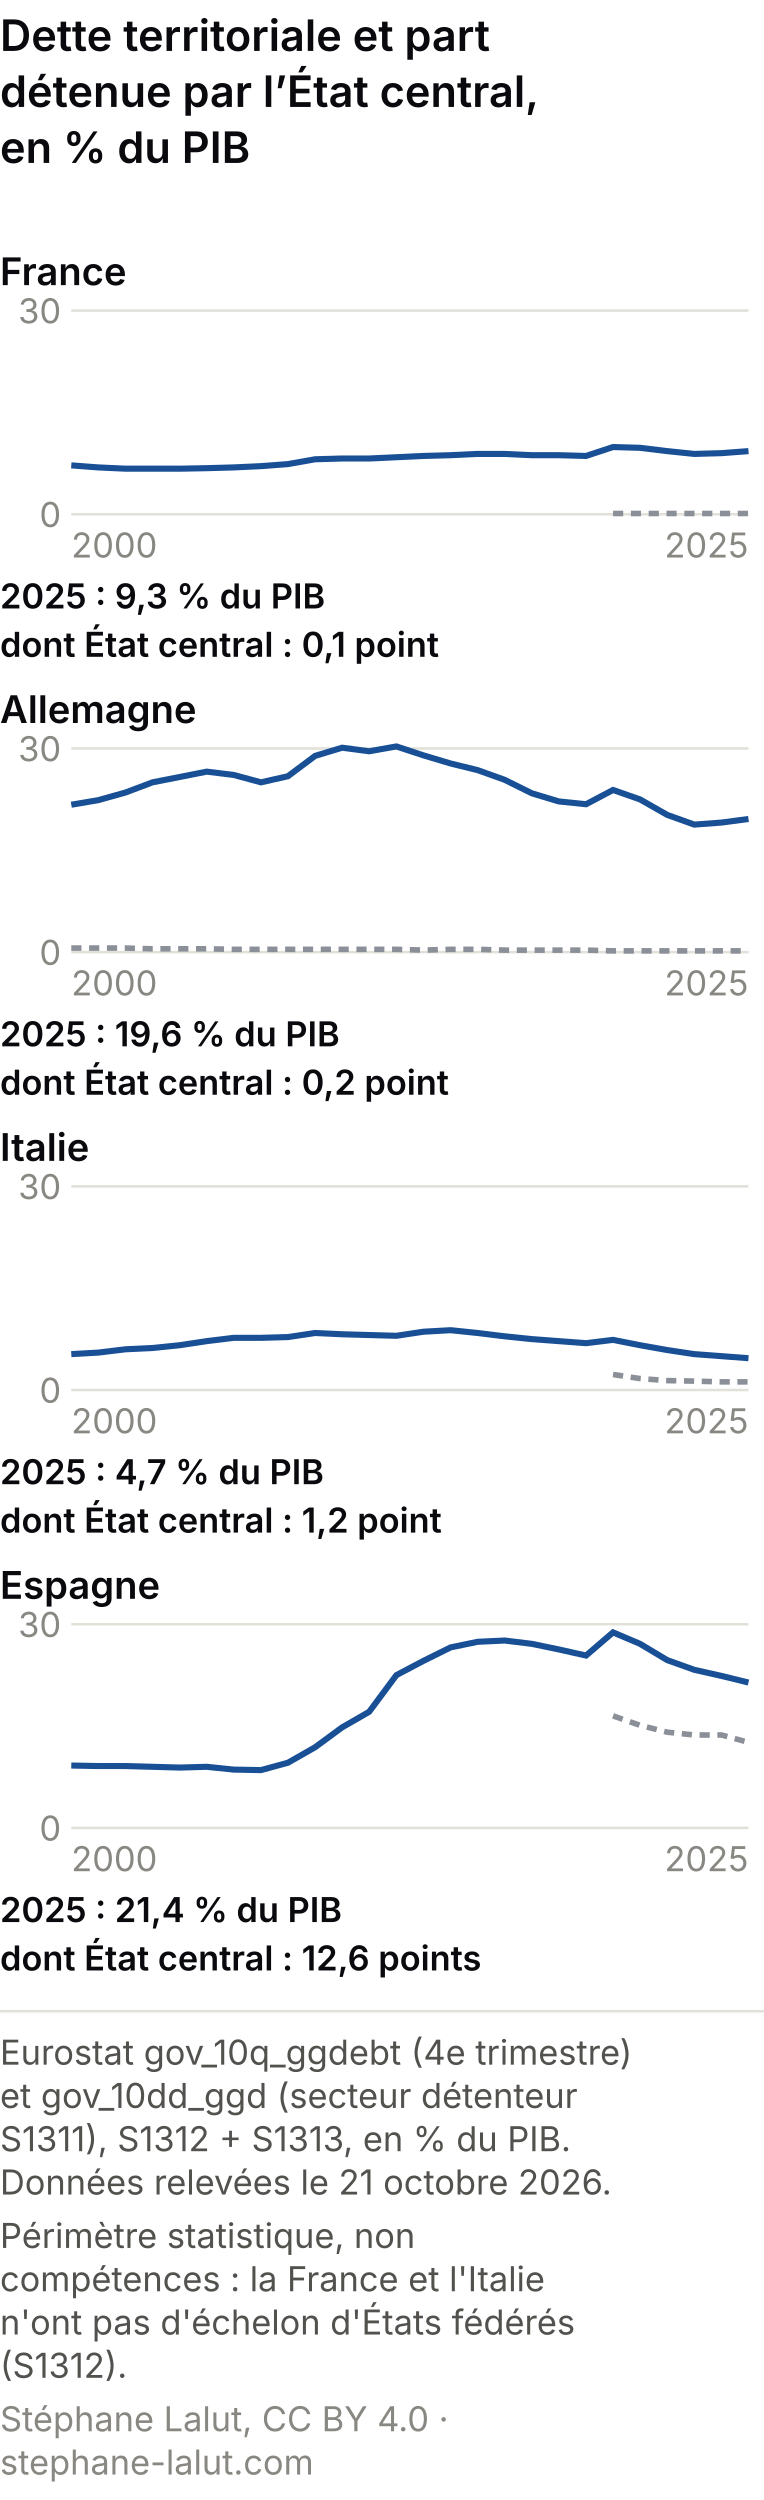
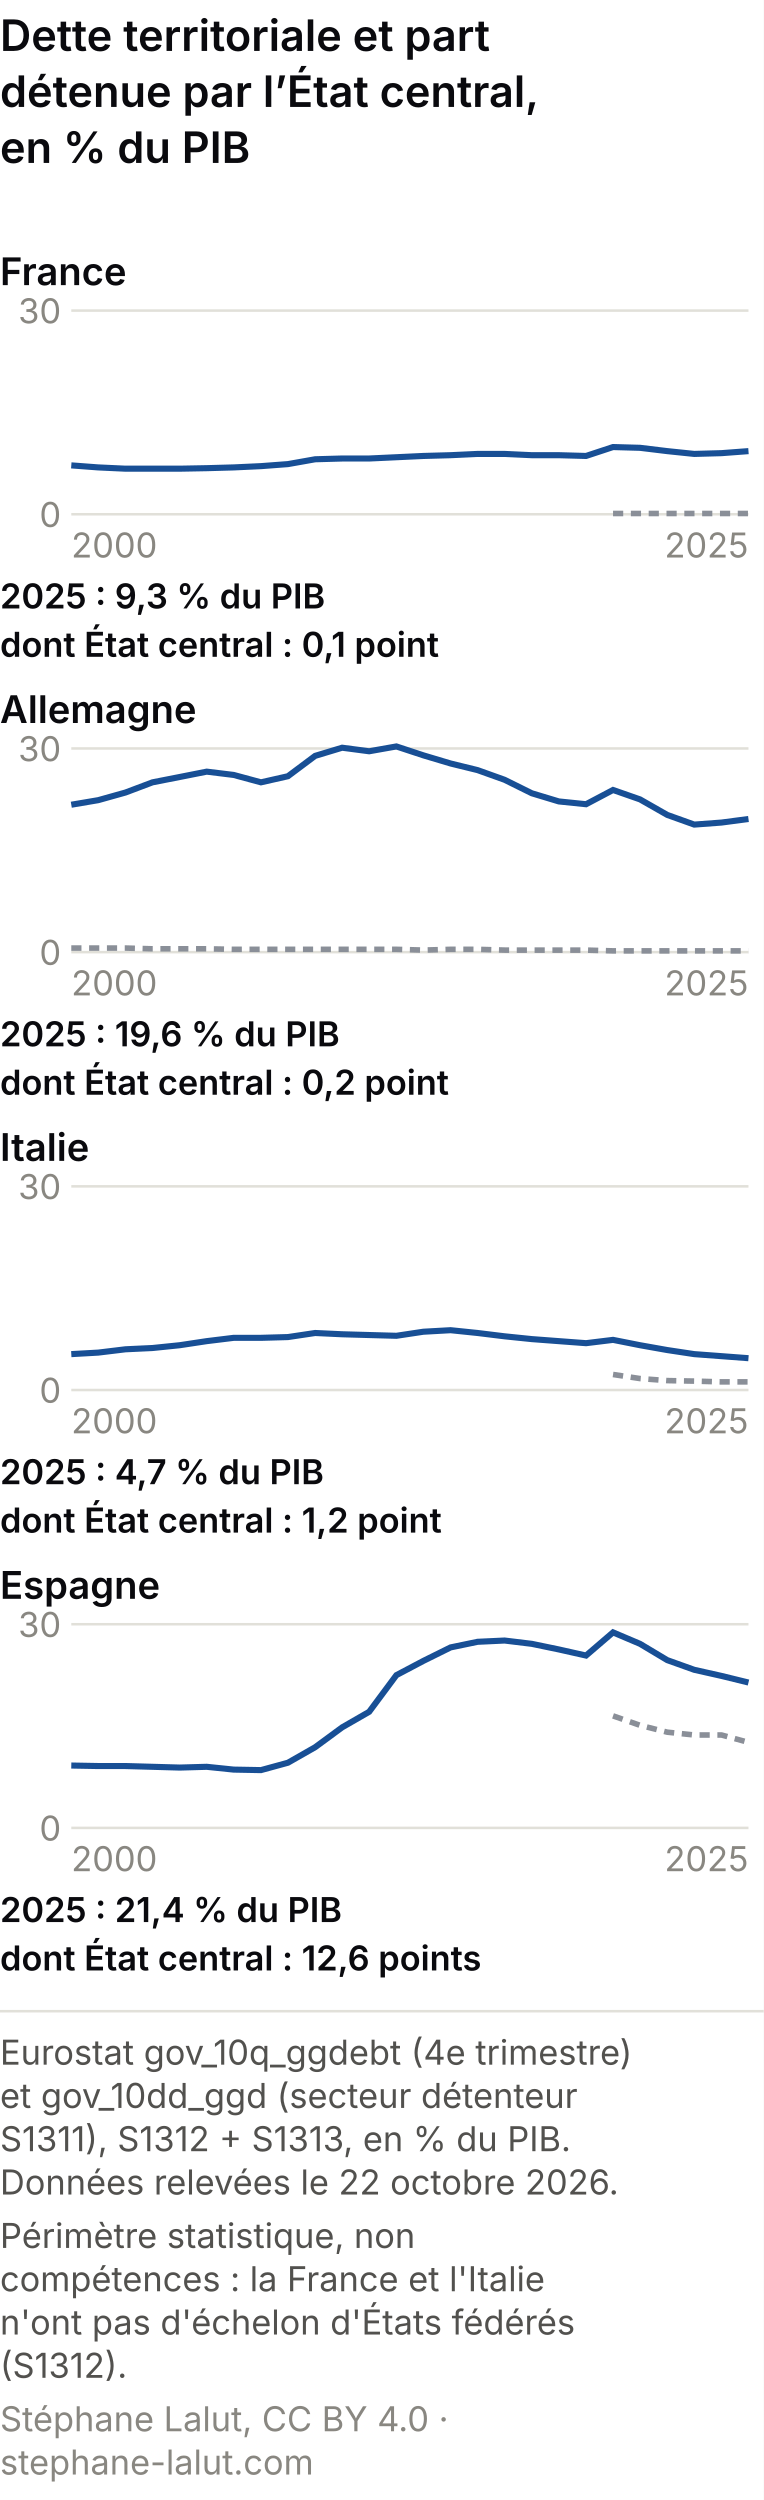
<svg xmlns="http://www.w3.org/2000/svg" viewBox="0 0 300 982" role="img" font-variant-numeric="tabular-nums" aria-labelledby="cem-t cem-d" font-family="system-ui, -apple-system, Segoe UI, sans-serif">
  <rect width="300" height="982" fill="#ffffff" />
  <text x="0" y="20" font-size="17" font-weight="600" fill="#0A0A0E">Dette territoriale et part</text>
  <text x="0" y="42" font-size="17" font-weight="600" fill="#0A0A0E">détenue par l’État central,</text>
  <text x="0" y="64" font-size="17" font-weight="600" fill="#0A0A0E">en % du PIB</text>
  <text x="0" y="112" font-size="15" font-weight="600" fill="#0A0A0E">France</text>
  <line x1="28" y1="202.0" x2="294" y2="202.0" stroke="#e1e0d9" />
  <text x="24" y="207.0" font-size="13.5" fill="#898781" text-anchor="end">0</text>
  <line x1="28" y1="122.0" x2="294" y2="122.0" stroke="#e1e0d9" />
  <text x="24" y="127.0" font-size="13.5" fill="#898781" text-anchor="end">30</text>
  <polyline points="240.8,201.7 251.4,201.7 262.1,201.7 272.7,201.7 283.4,201.7 294.0,201.7" fill="none" stroke="#8a8f98" stroke-width="2.2" stroke-dasharray="4 3" />
  <polyline points="28.0,182.8 38.6,183.6 49.3,184.1 59.9,184.1 70.6,184.1 81.2,183.9 91.8,183.6 102.5,183.1 113.1,182.3 123.8,180.4 134.4,180.1 145.0,180.1 155.7,179.6 166.3,179.1 177.0,178.8 187.6,178.3 198.2,178.3 208.9,178.8 219.5,178.8 230.2,179.1 240.8,175.6 251.4,175.9 262.1,177.2 272.7,178.3 283.4,178.0 294.0,177.2" fill="none" stroke="#184f95" stroke-width="2.4" />
  <text x="28.0" y="219.0" font-size="13.5" fill="#898781" text-anchor="start">2000</text>
  <text x="294.0" y="219.0" font-size="13.5" fill="#898781" text-anchor="end">2025</text>
  <text x="0" y="239" font-size="13.5" font-weight="600" fill="#0A0A0E">2025 : 9,3 % du PIB</text>
  <text x="0" y="258" font-size="13.5" font-weight="600" fill="#0A0A0E">dont État central : 0,1 point</text>
  <text x="0" y="284" font-size="15" font-weight="600" fill="#0A0A0E">Allemagne</text>
  <line x1="28" y1="374.0" x2="294" y2="374.0" stroke="#e1e0d9" />
  <text x="24" y="379.0" font-size="13.5" fill="#898781" text-anchor="end">0</text>
  <line x1="28" y1="294.0" x2="294" y2="294.0" stroke="#e1e0d9" />
  <text x="24" y="299.0" font-size="13.5" fill="#898781" text-anchor="end">30</text>
  <polyline points="28.0,372.4 38.6,372.4 49.3,372.4 59.9,372.7 70.6,372.7 81.2,372.7 91.8,372.9 102.5,372.9 113.1,372.9 123.8,372.9 134.4,372.9 145.0,372.9 155.7,372.9 166.3,373.2 177.0,372.9 187.6,372.9 198.2,373.2 208.9,373.2 219.5,373.2 230.2,373.2 240.8,373.5 251.4,373.5 262.1,373.5 272.7,373.5 283.4,373.5 294.0,373.5" fill="none" stroke="#8a8f98" stroke-width="2.2" stroke-dasharray="4 3" />
  <polyline points="28.0,316.1 38.6,314.3 49.3,311.3 59.9,307.3 70.6,305.2 81.2,303.1 91.8,304.4 102.5,307.3 113.1,304.9 123.8,296.9 134.4,293.7 145.0,295.1 155.7,293.2 166.3,296.7 177.0,299.9 187.6,302.5 198.2,306.3 208.9,311.6 219.5,314.8 230.2,315.9 240.8,310.3 251.4,314.0 262.1,320.1 272.7,323.9 283.4,323.1 294.0,321.7" fill="none" stroke="#184f95" stroke-width="2.4" />
  <text x="28.0" y="391.0" font-size="13.5" fill="#898781" text-anchor="start">2000</text>
  <text x="294.0" y="391.0" font-size="13.5" fill="#898781" text-anchor="end">2025</text>
  <text x="0" y="411" font-size="13.5" font-weight="600" fill="#0A0A0E">2025 : 19,6 % du PIB</text>
  <text x="0" y="430" font-size="13.5" font-weight="600" fill="#0A0A0E">dont État central : 0,2 point</text>
  <text x="0" y="456" font-size="15" font-weight="600" fill="#0A0A0E">Italie</text>
  <line x1="28" y1="546.0" x2="294" y2="546.0" stroke="#e1e0d9" />
  <text x="24" y="551.0" font-size="13.5" fill="#898781" text-anchor="end">0</text>
  <line x1="28" y1="466.0" x2="294" y2="466.0" stroke="#e1e0d9" />
  <text x="24" y="471.0" font-size="13.5" fill="#898781" text-anchor="end">30</text>
  <polyline points="240.8,539.9 251.4,541.5 262.1,542.3 272.7,542.5 283.4,542.8 294.0,542.8" fill="none" stroke="#8a8f98" stroke-width="2.2" stroke-dasharray="4 3" />
  <polyline points="28.0,531.9 38.6,531.3 49.3,530.0 59.9,529.5 70.6,528.4 81.2,526.8 91.8,525.5 102.5,525.5 113.1,525.2 123.8,523.6 134.4,524.1 145.0,524.4 155.7,524.7 166.3,523.1 177.0,522.5 187.6,523.6 198.2,524.9 208.9,526.0 219.5,526.8 230.2,527.6 240.8,526.3 251.4,528.4 262.1,530.3 272.7,531.9 283.4,532.7 294.0,533.5" fill="none" stroke="#184f95" stroke-width="2.4" />
  <text x="28.0" y="563.0" font-size="13.5" fill="#898781" text-anchor="start">2000</text>
  <text x="294.0" y="563.0" font-size="13.5" fill="#898781" text-anchor="end">2025</text>
  <text x="0" y="583" font-size="13.5" font-weight="600" fill="#0A0A0E">2025 : 4,7 % du PIB</text>
  <text x="0" y="602" font-size="13.5" font-weight="600" fill="#0A0A0E">dont État central : 1,2 point</text>
  <text x="0" y="628" font-size="15" font-weight="600" fill="#0A0A0E">Espagne</text>
  <line x1="28" y1="718.0" x2="294" y2="718.0" stroke="#e1e0d9" />
  <text x="24" y="723.0" font-size="13.5" fill="#898781" text-anchor="end">0</text>
  <line x1="28" y1="638.0" x2="294" y2="638.0" stroke="#e1e0d9" />
  <text x="24" y="643.0" font-size="13.5" fill="#898781" text-anchor="end">30</text>
  <polyline points="240.8,674.0 251.4,677.7 262.1,680.4 272.7,681.5 283.4,681.5 294.0,684.4" fill="none" stroke="#8a8f98" stroke-width="2.2" stroke-dasharray="4 3" />
  <polyline points="28.0,693.5 38.6,693.7 49.3,693.7 59.9,694.0 70.6,694.3 81.2,694.0 91.8,695.1 102.5,695.3 113.1,692.4 123.8,686.3 134.4,678.5 145.0,672.4 155.7,658.0 166.3,652.4 177.0,647.1 187.6,644.9 198.2,644.4 208.9,645.7 219.5,647.9 230.2,650.3 240.8,641.2 251.4,645.7 262.1,652.1 272.7,655.9 283.4,658.3 294.0,660.9" fill="none" stroke="#184f95" stroke-width="2.4" />
  <text x="28.0" y="735.0" font-size="13.5" fill="#898781" text-anchor="start">2000</text>
  <text x="294.0" y="735.0" font-size="13.5" fill="#898781" text-anchor="end">2025</text>
  <text x="0" y="755" font-size="13.5" font-weight="600" fill="#0A0A0E">2025 : 21,4 % du PIB</text>
  <text x="0" y="774" font-size="13.5" font-weight="600" fill="#0A0A0E">dont État central : 12,6 points</text>
  <line x1="0" y1="790.0" x2="300" y2="790.0" stroke="#e1e0d9" />
  <text class="pied-source" x="0" y="811.0" font-size="13.5" fill="#52514e">Eurostat gov_10q_ggdebt (4e trimestre)</text>
  <text class="pied-source" x="0" y="828.0" font-size="13.5" fill="#52514e">et gov_10dd_ggd (secteur détenteur</text>
  <text class="pied-source" x="0" y="845.0" font-size="13.5" fill="#52514e">S1311), S1312 + S1313, en % du PIB.</text>
-   <text class="pied-source" x="0" y="862.0" font-size="13.5" fill="#52514e">Données relevées le 21 octobre 2026.</text>
+   <text class="pied-source" x="0" y="862.0" font-size="13.5" fill="#52514e">Données relevées le 22 octobre 2026.</text>
  <text class="pied-note" x="0" y="883.0" font-size="13.5" fill="#52514e">Périmètre statistique, non</text>
  <text class="pied-note" x="0" y="900.0" font-size="13.5" fill="#52514e">compétences : la France et l'Italie</text>
  <text class="pied-note" x="0" y="917.0" font-size="13.5" fill="#52514e">n'ont pas d'échelon d'États fédérés</text>
  <text class="pied-note" x="0" y="934.0" font-size="13.5" fill="#52514e">(S1312).</text>
  <text class="pied-licence" x="0" y="955.0" font-size="13.5" fill="#898781">Stéphane Lalut, CC BY 4.0 ·</text>
  <text class="pied-licence" x="0" y="972.0" font-size="13.5" fill="#898781">stephane-lalut.com</text>
</svg>
